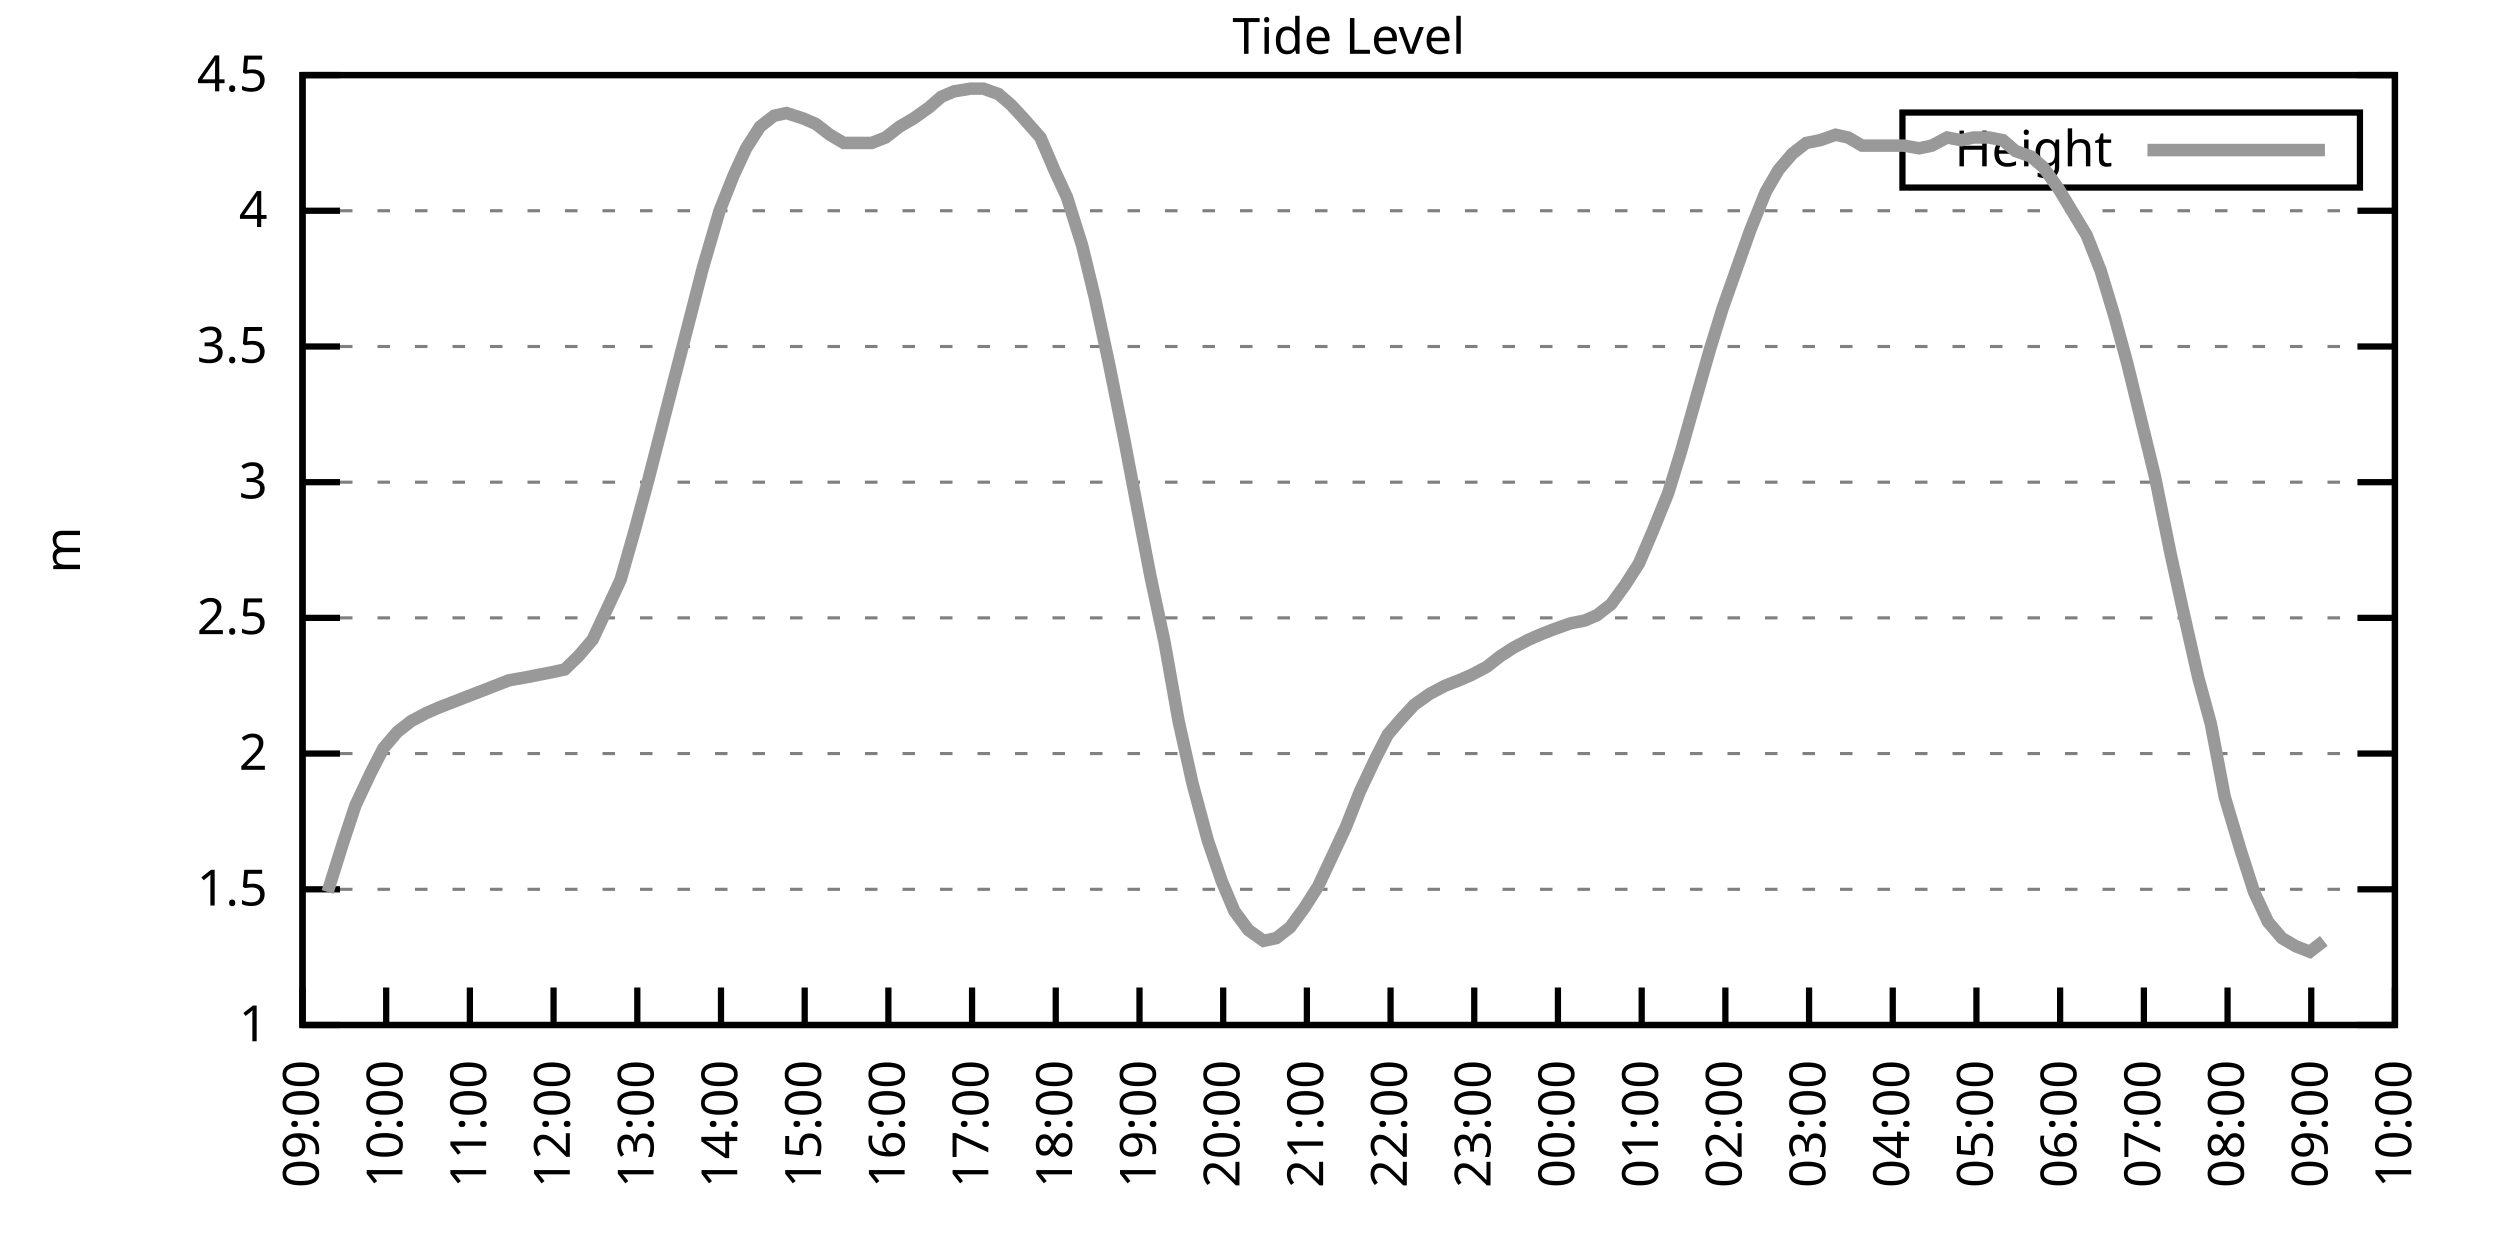
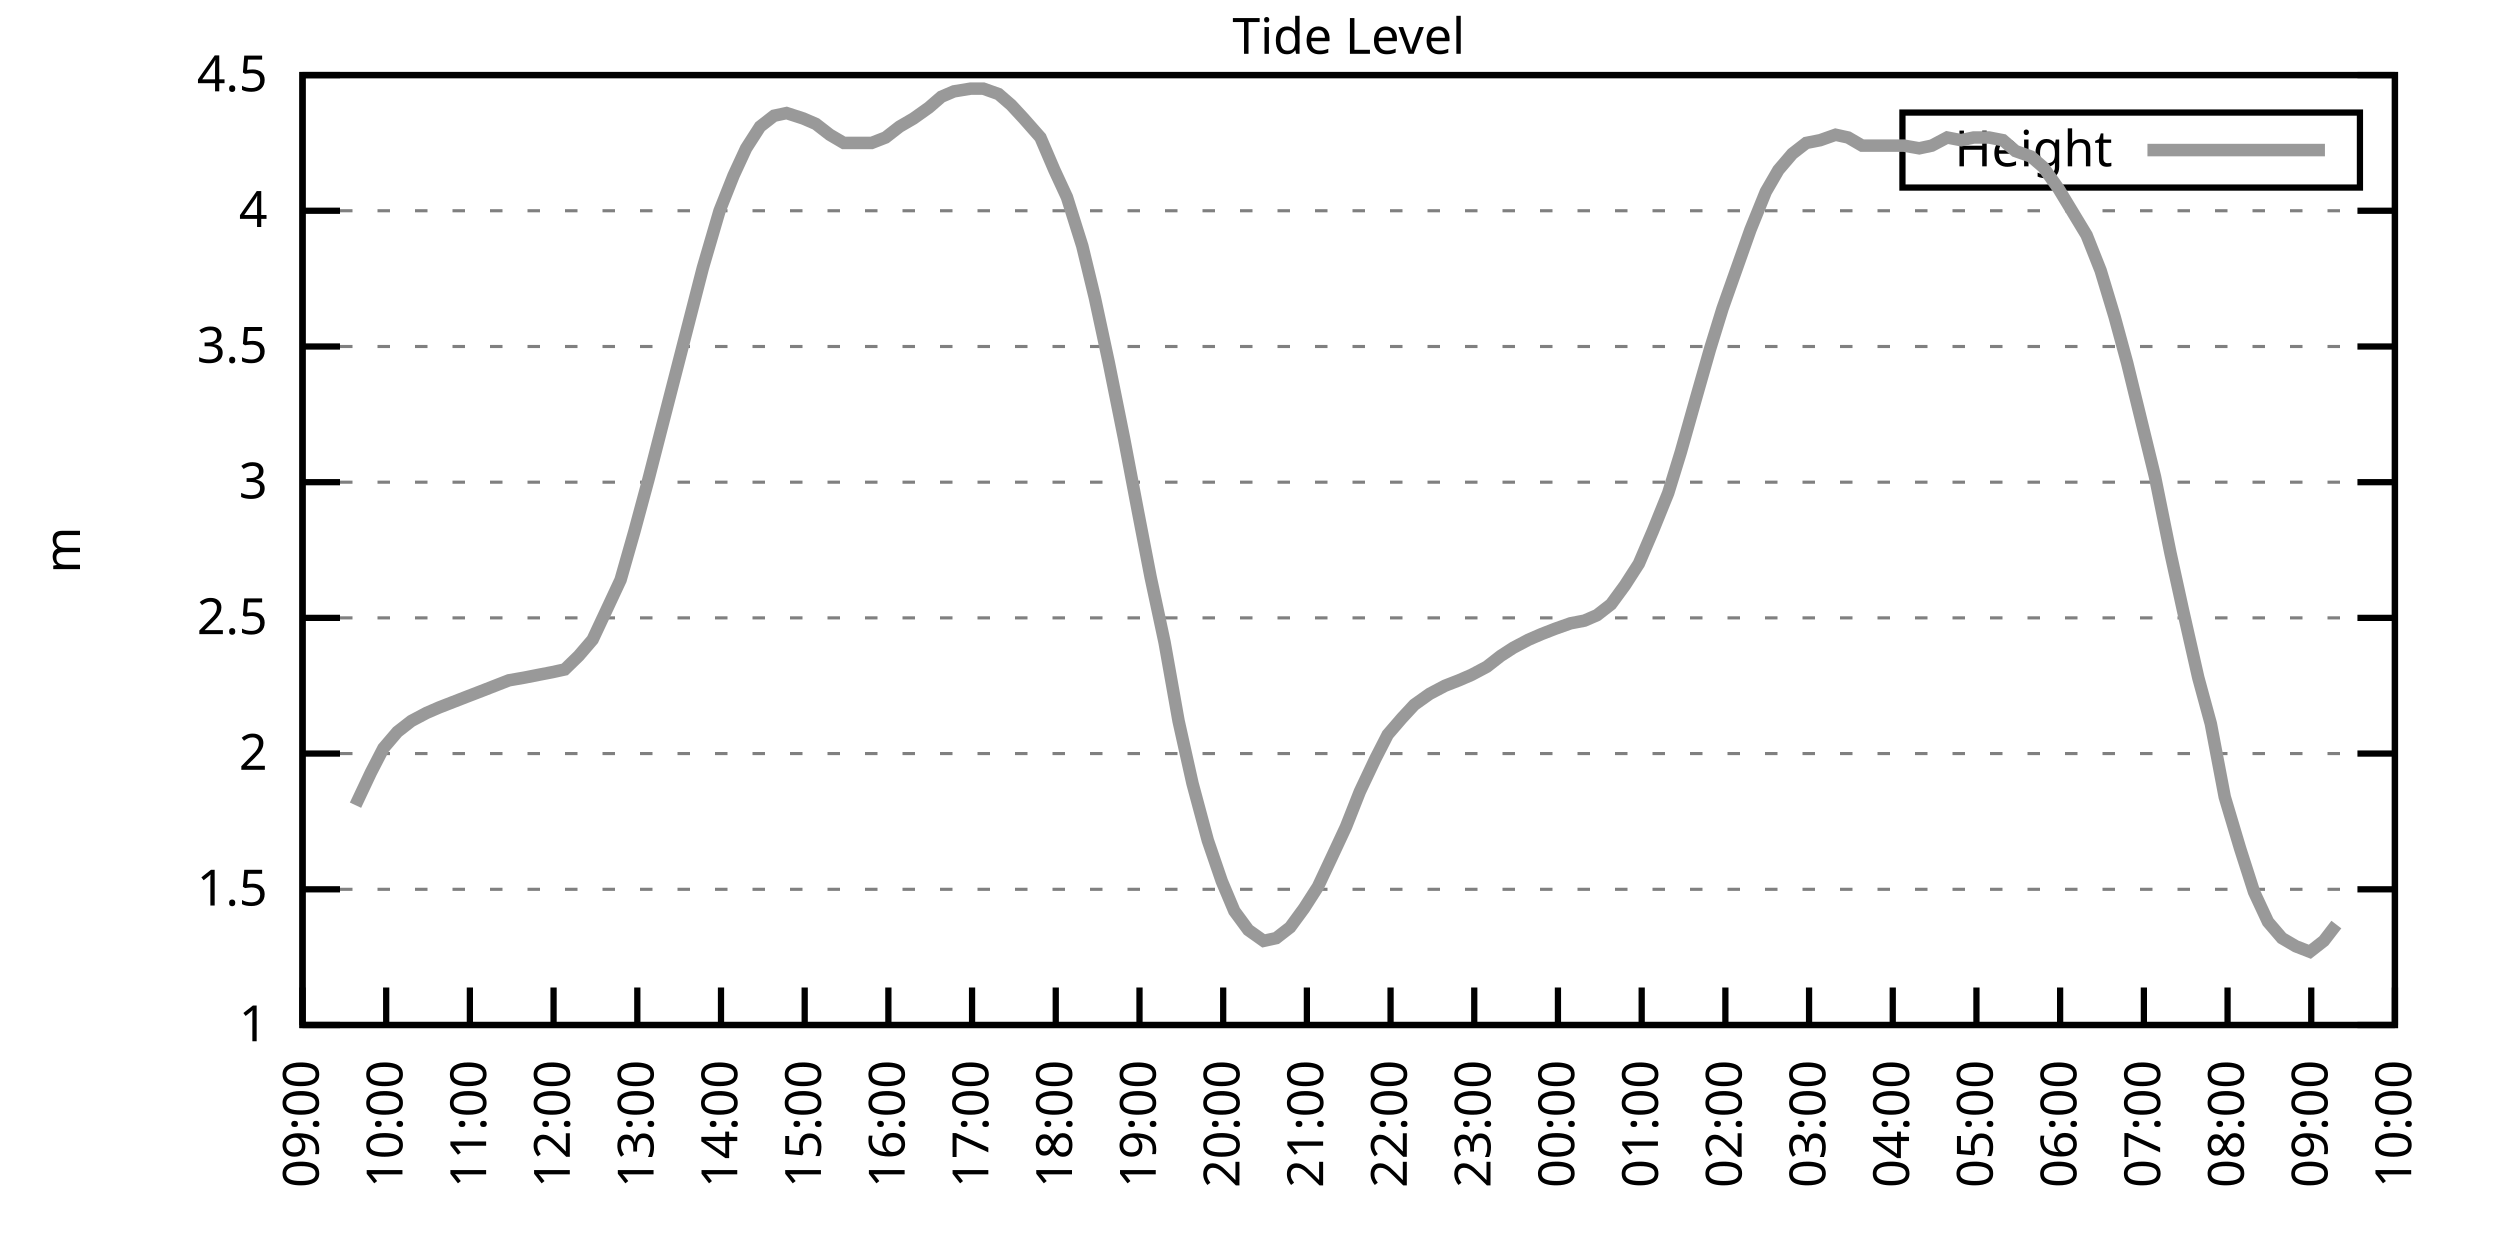
<svg xmlns="http://www.w3.org/2000/svg" xmlns:xlink="http://www.w3.org/1999/xlink" width="400" height="200" viewBox="0 0 400 200">
  <g id="gnuplot_canvas">
    <rect x="0" y="0" width="400" height="200" fill="none" />
    <defs>
      <circle id="gpDot" r="0.5" stroke-width="0.5" stroke="currentColor" />
      <path id="gpPt0" stroke-width="0.333" stroke="currentColor" d="M-1,0 h2 M0,-1 v2" />
      <path id="gpPt1" stroke-width="0.333" stroke="currentColor" d="M-1,-1 L1,1 M1,-1 L-1,1" />
      <path id="gpPt2" stroke-width="0.333" stroke="currentColor" d="M-1,0 L1,0 M0,-1 L0,1 M-1,-1 L1,1 M-1,1 L1,-1" />
      <rect id="gpPt3" stroke-width="0.333" stroke="currentColor" x="-1" y="-1" width="2" height="2" />
      <rect id="gpPt4" stroke-width="0.333" stroke="currentColor" fill="currentColor" x="-1" y="-1" width="2" height="2" />
      <circle id="gpPt5" stroke-width="0.333" stroke="currentColor" cx="0" cy="0" r="1" />
      <use xlink:href="#gpPt5" id="gpPt6" fill="currentColor" stroke="none" />
      <path id="gpPt7" stroke-width="0.333" stroke="currentColor" d="M0,-1.33 L-1.33,0.67 L1.33,0.67 z" />
      <use xlink:href="#gpPt7" id="gpPt8" fill="currentColor" stroke="none" />
      <use xlink:href="#gpPt7" id="gpPt9" stroke="currentColor" transform="rotate(180)" />
      <use xlink:href="#gpPt9" id="gpPt10" fill="currentColor" stroke="none" />
      <use xlink:href="#gpPt3" id="gpPt11" stroke="currentColor" transform="rotate(45)" />
      <use xlink:href="#gpPt11" id="gpPt12" fill="currentColor" stroke="none" />
      <path id="gpPt13" stroke-width="0.333" stroke="currentColor" d="M0,1.330 L1.265,0.411 L0.782,-1.067 L-0.782,-1.076 L-1.265,0.411 z" />
      <use xlink:href="#gpPt13" id="gpPt14" fill="currentColor" stroke="none" />
      <filter id="textbox" filterUnits="objectBoundingBox" x="0" y="0" height="1" width="1">
        <feFlood flood-color="white" flood-opacity="1" result="bgnd" />
        <feComposite in="SourceGraphic" in2="bgnd" operator="atop" />
      </filter>
      <filter id="greybox" filterUnits="objectBoundingBox" x="0" y="0" height="1" width="1">
        <feFlood flood-color="lightgrey" flood-opacity="1" result="grey" />
        <feComposite in="SourceGraphic" in2="grey" operator="atop" />
      </filter>
    </defs>
    <g fill="none" color="white" stroke="currentColor" stroke-width="1.00" stroke-linecap="butt" stroke-linejoin="miter">
</g>
    <g fill="none" color="black" stroke="currentColor" stroke-width="1.00" stroke-linecap="butt" stroke-linejoin="miter">
      <g stroke="none" shape-rendering="crispEdges">
        <polygon fill="rgb(255, 255, 255)" points="48.40,164.00 383.18,164.00 383.18,12.02 48.40,12.02 " />
      </g>
    </g>
    <g fill="none" color="black" stroke="currentColor" stroke-width="1.00" stroke-linecap="butt" stroke-linejoin="miter">
</g>
    <g fill="none" color="black" stroke="black" stroke-width="0.50" stroke-linecap="butt" stroke-linejoin="miter">
</g>
    <g fill="none" color="gray" stroke="currentColor" stroke-width="0.50" stroke-linecap="butt" stroke-linejoin="miter">
      <path stroke="gray" stroke-dasharray="2,4" class="gridline" d="M48.40,164.00 L383.19,164.00  " />
    </g>
    <g fill="none" color="gray" stroke="gray" stroke-width="1.00" stroke-linecap="butt" stroke-linejoin="miter">
</g>
    <g fill="none" color="black" stroke="currentColor" stroke-width="1.00" stroke-linecap="butt" stroke-linejoin="miter">
      <path stroke="black" d="M48.40,164.00 L54.40,164.00 M383.19,164.00 L377.19,164.00  " />
      <g transform="translate(42.80,166.60)" stroke="none" fill="black" font-family="Sans" font-size="8.00" text-anchor="end">
        <text>
          <tspan font-family="Sans"> 1</tspan>
        </text>
      </g>
    </g>
    <g fill="none" color="black" stroke="currentColor" stroke-width="1.00" stroke-linecap="butt" stroke-linejoin="miter">
</g>
    <g fill="none" color="black" stroke="black" stroke-width="0.50" stroke-linecap="butt" stroke-linejoin="miter">
</g>
    <g fill="none" color="gray" stroke="currentColor" stroke-width="0.50" stroke-linecap="butt" stroke-linejoin="miter">
      <path stroke="gray" stroke-dasharray="2,4" class="gridline" d="M48.40,142.29 L383.19,142.29  " />
    </g>
    <g fill="none" color="gray" stroke="gray" stroke-width="1.00" stroke-linecap="butt" stroke-linejoin="miter">
</g>
    <g fill="none" color="black" stroke="currentColor" stroke-width="1.00" stroke-linecap="butt" stroke-linejoin="miter">
      <path stroke="black" d="M48.40,142.29 L54.40,142.29 M383.19,142.29 L377.19,142.29  " />
      <g transform="translate(42.80,144.89)" stroke="none" fill="black" font-family="Sans" font-size="8.00" text-anchor="end">
        <text>
          <tspan font-family="Sans"> 1.5</tspan>
        </text>
      </g>
    </g>
    <g fill="none" color="black" stroke="currentColor" stroke-width="1.00" stroke-linecap="butt" stroke-linejoin="miter">
</g>
    <g fill="none" color="black" stroke="black" stroke-width="0.50" stroke-linecap="butt" stroke-linejoin="miter">
</g>
    <g fill="none" color="gray" stroke="currentColor" stroke-width="0.50" stroke-linecap="butt" stroke-linejoin="miter">
      <path stroke="gray" stroke-dasharray="2,4" class="gridline" d="M48.40,120.57 L383.19,120.57  " />
    </g>
    <g fill="none" color="gray" stroke="gray" stroke-width="1.00" stroke-linecap="butt" stroke-linejoin="miter">
</g>
    <g fill="none" color="black" stroke="currentColor" stroke-width="1.00" stroke-linecap="butt" stroke-linejoin="miter">
      <path stroke="black" d="M48.40,120.57 L54.40,120.57 M383.19,120.57 L377.19,120.57  " />
      <g transform="translate(42.80,123.17)" stroke="none" fill="black" font-family="Sans" font-size="8.00" text-anchor="end">
        <text>
          <tspan font-family="Sans"> 2</tspan>
        </text>
      </g>
    </g>
    <g fill="none" color="black" stroke="currentColor" stroke-width="1.00" stroke-linecap="butt" stroke-linejoin="miter">
</g>
    <g fill="none" color="black" stroke="black" stroke-width="0.50" stroke-linecap="butt" stroke-linejoin="miter">
</g>
    <g fill="none" color="gray" stroke="currentColor" stroke-width="0.50" stroke-linecap="butt" stroke-linejoin="miter">
      <path stroke="gray" stroke-dasharray="2,4" class="gridline" d="M48.40,98.86 L383.19,98.86  " />
    </g>
    <g fill="none" color="gray" stroke="gray" stroke-width="1.00" stroke-linecap="butt" stroke-linejoin="miter">
</g>
    <g fill="none" color="black" stroke="currentColor" stroke-width="1.00" stroke-linecap="butt" stroke-linejoin="miter">
      <path stroke="black" d="M48.40,98.86 L54.40,98.86 M383.19,98.86 L377.19,98.86  " />
      <g transform="translate(42.80,101.46)" stroke="none" fill="black" font-family="Sans" font-size="8.00" text-anchor="end">
        <text>
          <tspan font-family="Sans"> 2.5</tspan>
        </text>
      </g>
    </g>
    <g fill="none" color="black" stroke="currentColor" stroke-width="1.00" stroke-linecap="butt" stroke-linejoin="miter">
</g>
    <g fill="none" color="black" stroke="black" stroke-width="0.50" stroke-linecap="butt" stroke-linejoin="miter">
</g>
    <g fill="none" color="gray" stroke="currentColor" stroke-width="0.50" stroke-linecap="butt" stroke-linejoin="miter">
      <path stroke="gray" stroke-dasharray="2,4" class="gridline" d="M48.40,77.15 L383.19,77.15  " />
    </g>
    <g fill="none" color="gray" stroke="gray" stroke-width="1.00" stroke-linecap="butt" stroke-linejoin="miter">
</g>
    <g fill="none" color="black" stroke="currentColor" stroke-width="1.00" stroke-linecap="butt" stroke-linejoin="miter">
      <path stroke="black" d="M48.40,77.15 L54.40,77.15 M383.19,77.15 L377.19,77.15  " />
      <g transform="translate(42.80,79.75)" stroke="none" fill="black" font-family="Sans" font-size="8.00" text-anchor="end">
        <text>
          <tspan font-family="Sans"> 3</tspan>
        </text>
      </g>
    </g>
    <g fill="none" color="black" stroke="currentColor" stroke-width="1.00" stroke-linecap="butt" stroke-linejoin="miter">
</g>
    <g fill="none" color="black" stroke="black" stroke-width="0.50" stroke-linecap="butt" stroke-linejoin="miter">
</g>
    <g fill="none" color="gray" stroke="currentColor" stroke-width="0.50" stroke-linecap="butt" stroke-linejoin="miter">
      <path stroke="gray" stroke-dasharray="2,4" class="gridline" d="M48.40,55.44 L383.19,55.44  " />
    </g>
    <g fill="none" color="gray" stroke="gray" stroke-width="1.00" stroke-linecap="butt" stroke-linejoin="miter">
</g>
    <g fill="none" color="black" stroke="currentColor" stroke-width="1.00" stroke-linecap="butt" stroke-linejoin="miter">
      <path stroke="black" d="M48.40,55.44 L54.40,55.44 M383.19,55.44 L377.19,55.44  " />
      <g transform="translate(42.80,58.04)" stroke="none" fill="black" font-family="Sans" font-size="8.00" text-anchor="end">
        <text>
          <tspan font-family="Sans"> 3.5</tspan>
        </text>
      </g>
    </g>
    <g fill="none" color="black" stroke="currentColor" stroke-width="1.00" stroke-linecap="butt" stroke-linejoin="miter">
</g>
    <g fill="none" color="black" stroke="black" stroke-width="0.50" stroke-linecap="butt" stroke-linejoin="miter">
</g>
    <g fill="none" color="gray" stroke="currentColor" stroke-width="0.50" stroke-linecap="butt" stroke-linejoin="miter">
      <path stroke="gray" stroke-dasharray="2,4" class="gridline" d="M48.40,33.72 L383.19,33.72  " />
    </g>
    <g fill="none" color="gray" stroke="gray" stroke-width="1.00" stroke-linecap="butt" stroke-linejoin="miter">
</g>
    <g fill="none" color="black" stroke="currentColor" stroke-width="1.00" stroke-linecap="butt" stroke-linejoin="miter">
      <path stroke="black" d="M48.40,33.72 L54.40,33.72 M383.19,33.72 L377.19,33.72  " />
      <g transform="translate(42.80,36.32)" stroke="none" fill="black" font-family="Sans" font-size="8.00" text-anchor="end">
        <text>
          <tspan font-family="Sans"> 4</tspan>
        </text>
      </g>
    </g>
    <g fill="none" color="black" stroke="currentColor" stroke-width="1.00" stroke-linecap="butt" stroke-linejoin="miter">
</g>
    <g fill="none" color="black" stroke="black" stroke-width="0.50" stroke-linecap="butt" stroke-linejoin="miter">
</g>
    <g fill="none" color="gray" stroke="currentColor" stroke-width="0.50" stroke-linecap="butt" stroke-linejoin="miter">
      <path stroke="gray" stroke-dasharray="2,4" class="gridline" d="M48.40,12.01 L383.19,12.01  " />
    </g>
    <g fill="none" color="gray" stroke="gray" stroke-width="1.00" stroke-linecap="butt" stroke-linejoin="miter">
</g>
    <g fill="none" color="black" stroke="currentColor" stroke-width="1.00" stroke-linecap="butt" stroke-linejoin="miter">
      <path stroke="black" d="M48.40,12.01 L54.40,12.01 M383.19,12.01 L377.19,12.01  " />
      <g transform="translate(42.80,14.61)" stroke="none" fill="black" font-family="Sans" font-size="8.00" text-anchor="end">
        <text>
          <tspan font-family="Sans"> 4.5</tspan>
        </text>
      </g>
    </g>
    <g fill="none" color="black" stroke="currentColor" stroke-width="1.00" stroke-linecap="butt" stroke-linejoin="miter">
      <path stroke="black" d="M48.40,164.00 L48.40,158.00  " />
      <g transform="translate(51.00,169.60) rotate(270.00)" stroke="none" fill="black" font-family="Sans" font-size="8.00" text-anchor="end">
        <text>
          <tspan font-family="Sans">09:00</tspan>
        </text>
      </g>
    </g>
    <g fill="none" color="black" stroke="currentColor" stroke-width="1.00" stroke-linecap="butt" stroke-linejoin="miter">
      <path stroke="black" d="M61.79,164.00 L61.79,158.00  " />
      <g transform="translate(64.39,169.60) rotate(270.00)" stroke="none" fill="black" font-family="Sans" font-size="8.00" text-anchor="end">
        <text>
          <tspan font-family="Sans">10:00</tspan>
        </text>
      </g>
    </g>
    <g fill="none" color="black" stroke="currentColor" stroke-width="1.00" stroke-linecap="butt" stroke-linejoin="miter">
      <path stroke="black" d="M75.18,164.00 L75.18,158.00  " />
      <g transform="translate(77.78,169.60) rotate(270.00)" stroke="none" fill="black" font-family="Sans" font-size="8.00" text-anchor="end">
        <text>
          <tspan font-family="Sans">11:00</tspan>
        </text>
      </g>
    </g>
    <g fill="none" color="black" stroke="currentColor" stroke-width="1.00" stroke-linecap="butt" stroke-linejoin="miter">
      <path stroke="black" d="M88.57,164.00 L88.57,158.00  " />
      <g transform="translate(91.17,169.60) rotate(270.00)" stroke="none" fill="black" font-family="Sans" font-size="8.00" text-anchor="end">
        <text>
          <tspan font-family="Sans">12:00</tspan>
        </text>
      </g>
    </g>
    <g fill="none" color="black" stroke="currentColor" stroke-width="1.00" stroke-linecap="butt" stroke-linejoin="miter">
      <path stroke="black" d="M101.97,164.00 L101.97,158.00  " />
      <g transform="translate(104.57,169.60) rotate(270.00)" stroke="none" fill="black" font-family="Sans" font-size="8.00" text-anchor="end">
        <text>
          <tspan font-family="Sans">13:00</tspan>
        </text>
      </g>
    </g>
    <g fill="none" color="black" stroke="currentColor" stroke-width="1.00" stroke-linecap="butt" stroke-linejoin="miter">
      <path stroke="black" d="M115.36,164.00 L115.36,158.00  " />
      <g transform="translate(117.96,169.60) rotate(270.00)" stroke="none" fill="black" font-family="Sans" font-size="8.00" text-anchor="end">
        <text>
          <tspan font-family="Sans">14:00</tspan>
        </text>
      </g>
    </g>
    <g fill="none" color="black" stroke="currentColor" stroke-width="1.00" stroke-linecap="butt" stroke-linejoin="miter">
      <path stroke="black" d="M128.75,164.00 L128.75,158.00  " />
      <g transform="translate(131.35,169.60) rotate(270.00)" stroke="none" fill="black" font-family="Sans" font-size="8.00" text-anchor="end">
        <text>
          <tspan font-family="Sans">15:00</tspan>
        </text>
      </g>
    </g>
    <g fill="none" color="black" stroke="currentColor" stroke-width="1.00" stroke-linecap="butt" stroke-linejoin="miter">
      <path stroke="black" d="M142.14,164.00 L142.14,158.00  " />
      <g transform="translate(144.74,169.60) rotate(270.00)" stroke="none" fill="black" font-family="Sans" font-size="8.00" text-anchor="end">
        <text>
          <tspan font-family="Sans">16:00</tspan>
        </text>
      </g>
    </g>
    <g fill="none" color="black" stroke="currentColor" stroke-width="1.00" stroke-linecap="butt" stroke-linejoin="miter">
      <path stroke="black" d="M155.53,164.00 L155.53,158.00  " />
      <g transform="translate(158.13,169.60) rotate(270.00)" stroke="none" fill="black" font-family="Sans" font-size="8.00" text-anchor="end">
        <text>
          <tspan font-family="Sans">17:00</tspan>
        </text>
      </g>
    </g>
    <g fill="none" color="black" stroke="currentColor" stroke-width="1.00" stroke-linecap="butt" stroke-linejoin="miter">
      <path stroke="black" d="M168.92,164.00 L168.92,158.00  " />
      <g transform="translate(171.52,169.60) rotate(270.00)" stroke="none" fill="black" font-family="Sans" font-size="8.00" text-anchor="end">
        <text>
          <tspan font-family="Sans">18:00</tspan>
        </text>
      </g>
    </g>
    <g fill="none" color="black" stroke="currentColor" stroke-width="1.00" stroke-linecap="butt" stroke-linejoin="miter">
      <path stroke="black" d="M182.32,164.00 L182.32,158.00  " />
      <g transform="translate(184.92,169.60) rotate(270.00)" stroke="none" fill="black" font-family="Sans" font-size="8.00" text-anchor="end">
        <text>
          <tspan font-family="Sans">19:00</tspan>
        </text>
      </g>
    </g>
    <g fill="none" color="black" stroke="currentColor" stroke-width="1.00" stroke-linecap="butt" stroke-linejoin="miter">
      <path stroke="black" d="M195.71,164.00 L195.71,158.00  " />
      <g transform="translate(198.31,169.60) rotate(270.00)" stroke="none" fill="black" font-family="Sans" font-size="8.00" text-anchor="end">
        <text>
          <tspan font-family="Sans">20:00</tspan>
        </text>
      </g>
    </g>
    <g fill="none" color="black" stroke="currentColor" stroke-width="1.00" stroke-linecap="butt" stroke-linejoin="miter">
      <path stroke="black" d="M209.10,164.00 L209.10,158.00  " />
      <g transform="translate(211.70,169.60) rotate(270.00)" stroke="none" fill="black" font-family="Sans" font-size="8.00" text-anchor="end">
        <text>
          <tspan font-family="Sans">21:00</tspan>
        </text>
      </g>
    </g>
    <g fill="none" color="black" stroke="currentColor" stroke-width="1.00" stroke-linecap="butt" stroke-linejoin="miter">
      <path stroke="black" d="M222.49,164.00 L222.49,158.00  " />
      <g transform="translate(225.09,169.60) rotate(270.00)" stroke="none" fill="black" font-family="Sans" font-size="8.00" text-anchor="end">
        <text>
          <tspan font-family="Sans">22:00</tspan>
        </text>
      </g>
    </g>
    <g fill="none" color="black" stroke="currentColor" stroke-width="1.00" stroke-linecap="butt" stroke-linejoin="miter">
      <path stroke="black" d="M235.88,164.00 L235.88,158.00  " />
      <g transform="translate(238.48,169.60) rotate(270.00)" stroke="none" fill="black" font-family="Sans" font-size="8.00" text-anchor="end">
        <text>
          <tspan font-family="Sans">23:00</tspan>
        </text>
      </g>
    </g>
    <g fill="none" color="black" stroke="currentColor" stroke-width="1.00" stroke-linecap="butt" stroke-linejoin="miter">
      <path stroke="black" d="M249.27,164.00 L249.27,158.00  " />
      <g transform="translate(251.87,169.60) rotate(270.00)" stroke="none" fill="black" font-family="Sans" font-size="8.00" text-anchor="end">
        <text>
          <tspan font-family="Sans">00:00</tspan>
        </text>
      </g>
    </g>
    <g fill="none" color="black" stroke="currentColor" stroke-width="1.00" stroke-linecap="butt" stroke-linejoin="miter">
      <path stroke="black" d="M262.67,164.00 L262.67,158.00  " />
      <g transform="translate(265.27,169.60) rotate(270.00)" stroke="none" fill="black" font-family="Sans" font-size="8.00" text-anchor="end">
        <text>
          <tspan font-family="Sans">01:00</tspan>
        </text>
      </g>
    </g>
    <g fill="none" color="black" stroke="currentColor" stroke-width="1.00" stroke-linecap="butt" stroke-linejoin="miter">
      <path stroke="black" d="M276.06,164.00 L276.06,158.00  " />
      <g transform="translate(278.66,169.60) rotate(270.00)" stroke="none" fill="black" font-family="Sans" font-size="8.00" text-anchor="end">
        <text>
          <tspan font-family="Sans">02:00</tspan>
        </text>
      </g>
    </g>
    <g fill="none" color="black" stroke="currentColor" stroke-width="1.00" stroke-linecap="butt" stroke-linejoin="miter">
      <path stroke="black" d="M289.45,164.00 L289.45,158.00  " />
      <g transform="translate(292.05,169.60) rotate(270.00)" stroke="none" fill="black" font-family="Sans" font-size="8.00" text-anchor="end">
        <text>
          <tspan font-family="Sans">03:00</tspan>
        </text>
      </g>
    </g>
    <g fill="none" color="black" stroke="currentColor" stroke-width="1.00" stroke-linecap="butt" stroke-linejoin="miter">
      <path stroke="black" d="M302.84,164.00 L302.84,158.00  " />
      <g transform="translate(305.44,169.60) rotate(270.00)" stroke="none" fill="black" font-family="Sans" font-size="8.00" text-anchor="end">
        <text>
          <tspan font-family="Sans">04:00</tspan>
        </text>
      </g>
    </g>
    <g fill="none" color="black" stroke="currentColor" stroke-width="1.00" stroke-linecap="butt" stroke-linejoin="miter">
      <path stroke="black" d="M316.23,164.00 L316.23,158.00  " />
      <g transform="translate(318.83,169.60) rotate(270.00)" stroke="none" fill="black" font-family="Sans" font-size="8.00" text-anchor="end">
        <text>
          <tspan font-family="Sans">05:00</tspan>
        </text>
      </g>
    </g>
    <g fill="none" color="black" stroke="currentColor" stroke-width="1.00" stroke-linecap="butt" stroke-linejoin="miter">
      <path stroke="black" d="M329.62,164.00 L329.62,158.00  " />
      <g transform="translate(332.22,169.60) rotate(270.00)" stroke="none" fill="black" font-family="Sans" font-size="8.00" text-anchor="end">
        <text>
          <tspan font-family="Sans">06:00</tspan>
        </text>
      </g>
    </g>
    <g fill="none" color="black" stroke="currentColor" stroke-width="1.00" stroke-linecap="butt" stroke-linejoin="miter">
      <path stroke="black" d="M343.02,164.00 L343.02,158.00  " />
      <g transform="translate(345.62,169.60) rotate(270.00)" stroke="none" fill="black" font-family="Sans" font-size="8.00" text-anchor="end">
        <text>
          <tspan font-family="Sans">07:00</tspan>
        </text>
      </g>
    </g>
    <g fill="none" color="black" stroke="currentColor" stroke-width="1.00" stroke-linecap="butt" stroke-linejoin="miter">
      <path stroke="black" d="M356.41,164.00 L356.41,158.00  " />
      <g transform="translate(359.01,169.60) rotate(270.00)" stroke="none" fill="black" font-family="Sans" font-size="8.00" text-anchor="end">
        <text>
          <tspan font-family="Sans">08:00</tspan>
        </text>
      </g>
    </g>
    <g fill="none" color="black" stroke="currentColor" stroke-width="1.00" stroke-linecap="butt" stroke-linejoin="miter">
      <path stroke="black" d="M369.80,164.00 L369.80,158.00  " />
      <g transform="translate(372.40,169.60) rotate(270.00)" stroke="none" fill="black" font-family="Sans" font-size="8.00" text-anchor="end">
        <text>
          <tspan font-family="Sans">09:00</tspan>
        </text>
      </g>
    </g>
    <g fill="none" color="black" stroke="currentColor" stroke-width="1.00" stroke-linecap="butt" stroke-linejoin="miter">
      <path stroke="black" d="M383.19,164.00 L383.19,158.00  " />
      <g transform="translate(385.79,169.60) rotate(270.00)" stroke="none" fill="black" font-family="Sans" font-size="8.00" text-anchor="end">
        <text>
          <tspan font-family="Sans">10:00</tspan>
        </text>
      </g>
    </g>
    <g fill="none" color="black" stroke="currentColor" stroke-width="1.00" stroke-linecap="butt" stroke-linejoin="miter">
</g>
    <g fill="none" color="black" stroke="currentColor" stroke-width="1.00" stroke-linecap="butt" stroke-linejoin="miter">
      <path stroke="black" d="M48.40,12.01 L48.40,164.00 L383.19,164.00 L383.19,12.01 L48.40,12.01 Z  " />
    </g>
    <g fill="none" color="black" stroke="currentColor" stroke-width="1.00" stroke-linecap="butt" stroke-linejoin="miter">
</g>
    <g fill="none" color="black" stroke="currentColor" stroke-width="1.00" stroke-linecap="butt" stroke-linejoin="miter">
      <path stroke="black" d="M304.39,30.01 L304.39,18.01 L377.59,18.01 L377.59,30.01 L304.39,30.01 Z  " />
    </g>
    <g id="Tide_level_plot_1">
      <g fill="none" color="white" stroke="black" stroke-width="2.00" stroke-linecap="butt" stroke-linejoin="miter">
</g>
      <g fill="none" color="black" stroke="currentColor" stroke-width="2.00" stroke-linecap="butt" stroke-linejoin="miter">
        <g transform="translate(337.99,26.61)" stroke="none" fill="black" font-family="Sans" font-size="8.00" text-anchor="end">
          <text>
            <tspan font-family="Sans">Height</tspan>
          </text>
        </g>
      </g>
      <g fill="none" color="black" stroke="currentColor" stroke-width="2.00" stroke-linecap="butt" stroke-linejoin="miter">
-         <path stroke="rgb(153, 153, 153)" d="M343.59,24.01 L371.99,24.01 M52.42,142.72 L54.87,134.90 L56.88,128.83 L59.34,123.61 L61.35,119.71 L63.58,117.10   L65.81,115.36 L68.26,114.06 L70.27,113.19 L72.50,112.32 L74.74,111.45 L76.97,110.59 L79.20,109.72 L81.43,108.85   L83.89,108.42 L86.12,107.98 L88.35,107.55 L90.36,107.11 L92.59,104.94 L94.82,102.34 L97.06,97.56 L99.29,92.78   L101.52,84.97 L103.75,76.71 L105.98,68.03 L108.44,58.48 L110.45,50.66 L112.46,42.84 L115.13,33.72 L117.37,28.08   L119.38,23.73 L121.61,20.26 L123.84,18.52 L125.85,18.09 L128.53,18.96 L130.54,19.83 L132.77,21.56 L135.00,22.87   L137.23,22.87 L139.46,22.87 L141.69,22.00 L143.93,20.26 L146.16,18.96 L148.61,17.22 L150.62,15.48 L152.63,14.62   L155.31,14.18 L157.32,14.18 L159.77,15.05 L161.78,16.79 L163.79,18.96 L166.47,22.00 L168.70,27.21 L170.71,31.55   L173.17,39.37 L175.17,47.62 L177.41,58.04 L179.86,70.20 L182.09,81.93 L184.10,92.35 L186.33,102.77 L188.57,115.36   L190.80,125.35 L193.25,134.47 L195.48,140.98 L197.49,145.76 L199.73,148.80 L202.18,150.54 L204.19,150.10 L206.42,148.37   L208.65,145.33 L210.88,141.85 L213.12,137.08 L215.35,132.30 L217.58,126.65 L220.04,121.44 L222.04,117.53 L224.28,114.93   L226.29,112.76 L228.74,111.02 L231.20,109.72 L233.43,108.85 L235.44,107.98 L237.89,106.68 L240.12,104.94 L242.13,103.64   L244.59,102.34 L246.60,101.47 L248.83,100.60 L251.28,99.73 L253.51,99.30 L255.52,98.43 L257.76,96.69 L259.99,93.65   L262.22,90.18 L264.45,84.97 L266.91,78.89 L268.92,72.37 L271.37,63.69 L273.60,55.87 L275.61,49.36 L278.07,42.41   L280.07,36.76 L282.53,30.68 L284.54,27.21 L286.77,24.60 L289.00,22.87 L291.23,22.43 L293.69,21.56 L295.70,22.00   L297.93,23.30 L300.16,23.30 L302.62,23.30 L304.63,23.30 L307.08,23.73 L309.09,23.30 L311.54,22.00 L313.78,22.43   L315.79,22.00 L318.24,22.00 L320.47,22.43 L322.48,24.17 L324.94,25.04 L326.95,26.77 L329.40,30.25 L333.86,37.63   L336.10,43.28 L338.33,50.66 L340.34,58.04 L342.57,67.16 L344.80,76.28 L347.26,88.44 L349.26,97.56 L351.72,108.42   L353.73,115.80 L355.96,127.52 L358.42,135.77 L360.65,142.72 L362.88,147.50 L365.11,150.10 L367.34,151.41 L369.58,152.28   L371.81,150.54  " />
+         <path stroke="rgb(153, 153, 153)" d="M343.59,24.01 L371.99,24.01 M56.88,128.83 L59.34,123.61 L61.35,119.71 L63.58,117.10 L65.81,115.36 L68.26,114.06   L70.27,113.19 L72.50,112.32 L74.74,111.45 L76.97,110.59 L79.20,109.72 L81.43,108.85 L83.89,108.42 L86.12,107.98   L88.35,107.55 L90.36,107.11 L92.59,104.94 L94.82,102.34 L97.06,97.56 L99.29,92.78 L101.52,84.97 L103.75,76.71   L105.98,68.03 L108.44,58.48 L110.45,50.66 L112.46,42.84 L115.13,33.72 L117.37,28.08 L119.38,23.73 L121.61,20.26   L123.84,18.52 L125.85,18.09 L128.53,18.96 L130.54,19.83 L132.77,21.56 L135.00,22.87 L137.23,22.87 L139.46,22.87   L141.69,22.00 L143.93,20.26 L146.16,18.96 L148.61,17.22 L150.62,15.48 L152.63,14.62 L155.31,14.18 L157.32,14.18   L159.77,15.05 L161.78,16.79 L163.79,18.96 L166.47,22.00 L168.70,27.21 L170.71,31.55 L173.17,39.37 L175.17,47.62   L177.41,58.04 L179.86,70.20 L182.09,81.93 L184.10,92.35 L186.33,102.77 L188.57,115.36 L190.80,125.35 L193.25,134.47   L195.48,140.98 L197.49,145.76 L199.73,148.80 L202.18,150.54 L204.19,150.10 L206.42,148.37 L208.65,145.33 L210.88,141.85   L213.12,137.08 L215.35,132.30 L217.58,126.65 L220.04,121.44 L222.04,117.53 L224.28,114.93 L226.29,112.76 L228.74,111.02   L231.20,109.72 L233.43,108.85 L235.44,107.98 L237.89,106.68 L240.12,104.94 L242.13,103.64 L244.59,102.34 L246.60,101.47   L248.83,100.60 L251.28,99.73 L253.51,99.30 L255.52,98.43 L257.76,96.69 L259.99,93.65 L262.22,90.18 L264.45,84.97   L266.91,78.89 L268.92,72.37 L271.37,63.69 L273.60,55.87 L275.61,49.36 L278.07,42.41 L280.07,36.76 L282.53,30.68   L284.54,27.21 L286.77,24.60 L289.00,22.87 L291.23,22.43 L293.69,21.56 L295.70,22.00 L297.93,23.30 L300.16,23.30   L302.62,23.30 L304.63,23.30 L307.08,23.73 L309.09,23.30 L311.54,22.00 L313.78,22.43 L315.79,22.00 L318.24,22.00   L320.47,22.43 L322.48,24.17 L324.94,25.04 L326.95,26.77 L329.40,30.25 L333.86,37.63 L336.10,43.28 L338.33,50.66   L340.34,58.04 L342.57,67.16 L344.80,76.28 L347.26,88.44 L349.26,97.56 L351.72,108.42 L353.73,115.80 L355.96,127.52   L358.42,135.77 L360.65,142.72 L362.88,147.50 L365.11,150.10 L367.34,151.41 L369.58,152.28 L371.81,150.54 L373.82,147.93    " />
      </g>
    </g>
    <g fill="none" color="black" stroke="currentColor" stroke-width="2.00" stroke-linecap="butt" stroke-linejoin="miter">
</g>
    <g fill="none" color="black" stroke="black" stroke-width="1.00" stroke-linecap="butt" stroke-linejoin="miter">
</g>
    <g fill="none" color="black" stroke="currentColor" stroke-width="1.00" stroke-linecap="butt" stroke-linejoin="miter">
      <path stroke="black" d="M48.40,12.01 L48.40,164.00 L383.19,164.00 L383.19,12.01 L48.40,12.01 Z  " />
      <g transform="translate(12.80,88.01) rotate(270.00)" stroke="none" fill="black" font-family="Sans" font-size="8.00" text-anchor="middle">
        <text>
          <tspan font-family="Sans">m</tspan>
        </text>
      </g>
    </g>
    <g fill="none" color="black" stroke="currentColor" stroke-width="1.00" stroke-linecap="butt" stroke-linejoin="miter">
</g>
    <g fill="none" color="black" stroke="currentColor" stroke-width="1.00" stroke-linecap="butt" stroke-linejoin="miter">
      <g transform="translate(215.79,8.61)" stroke="none" fill="black" font-family="Sans" font-size="8.00" text-anchor="middle">
        <text>
          <tspan font-family="Sans">Tide Level</tspan>
        </text>
      </g>
    </g>
    <g fill="none" color="black" stroke="currentColor" stroke-width="1.00" stroke-linecap="butt" stroke-linejoin="miter">
</g>
  </g>
</svg>
